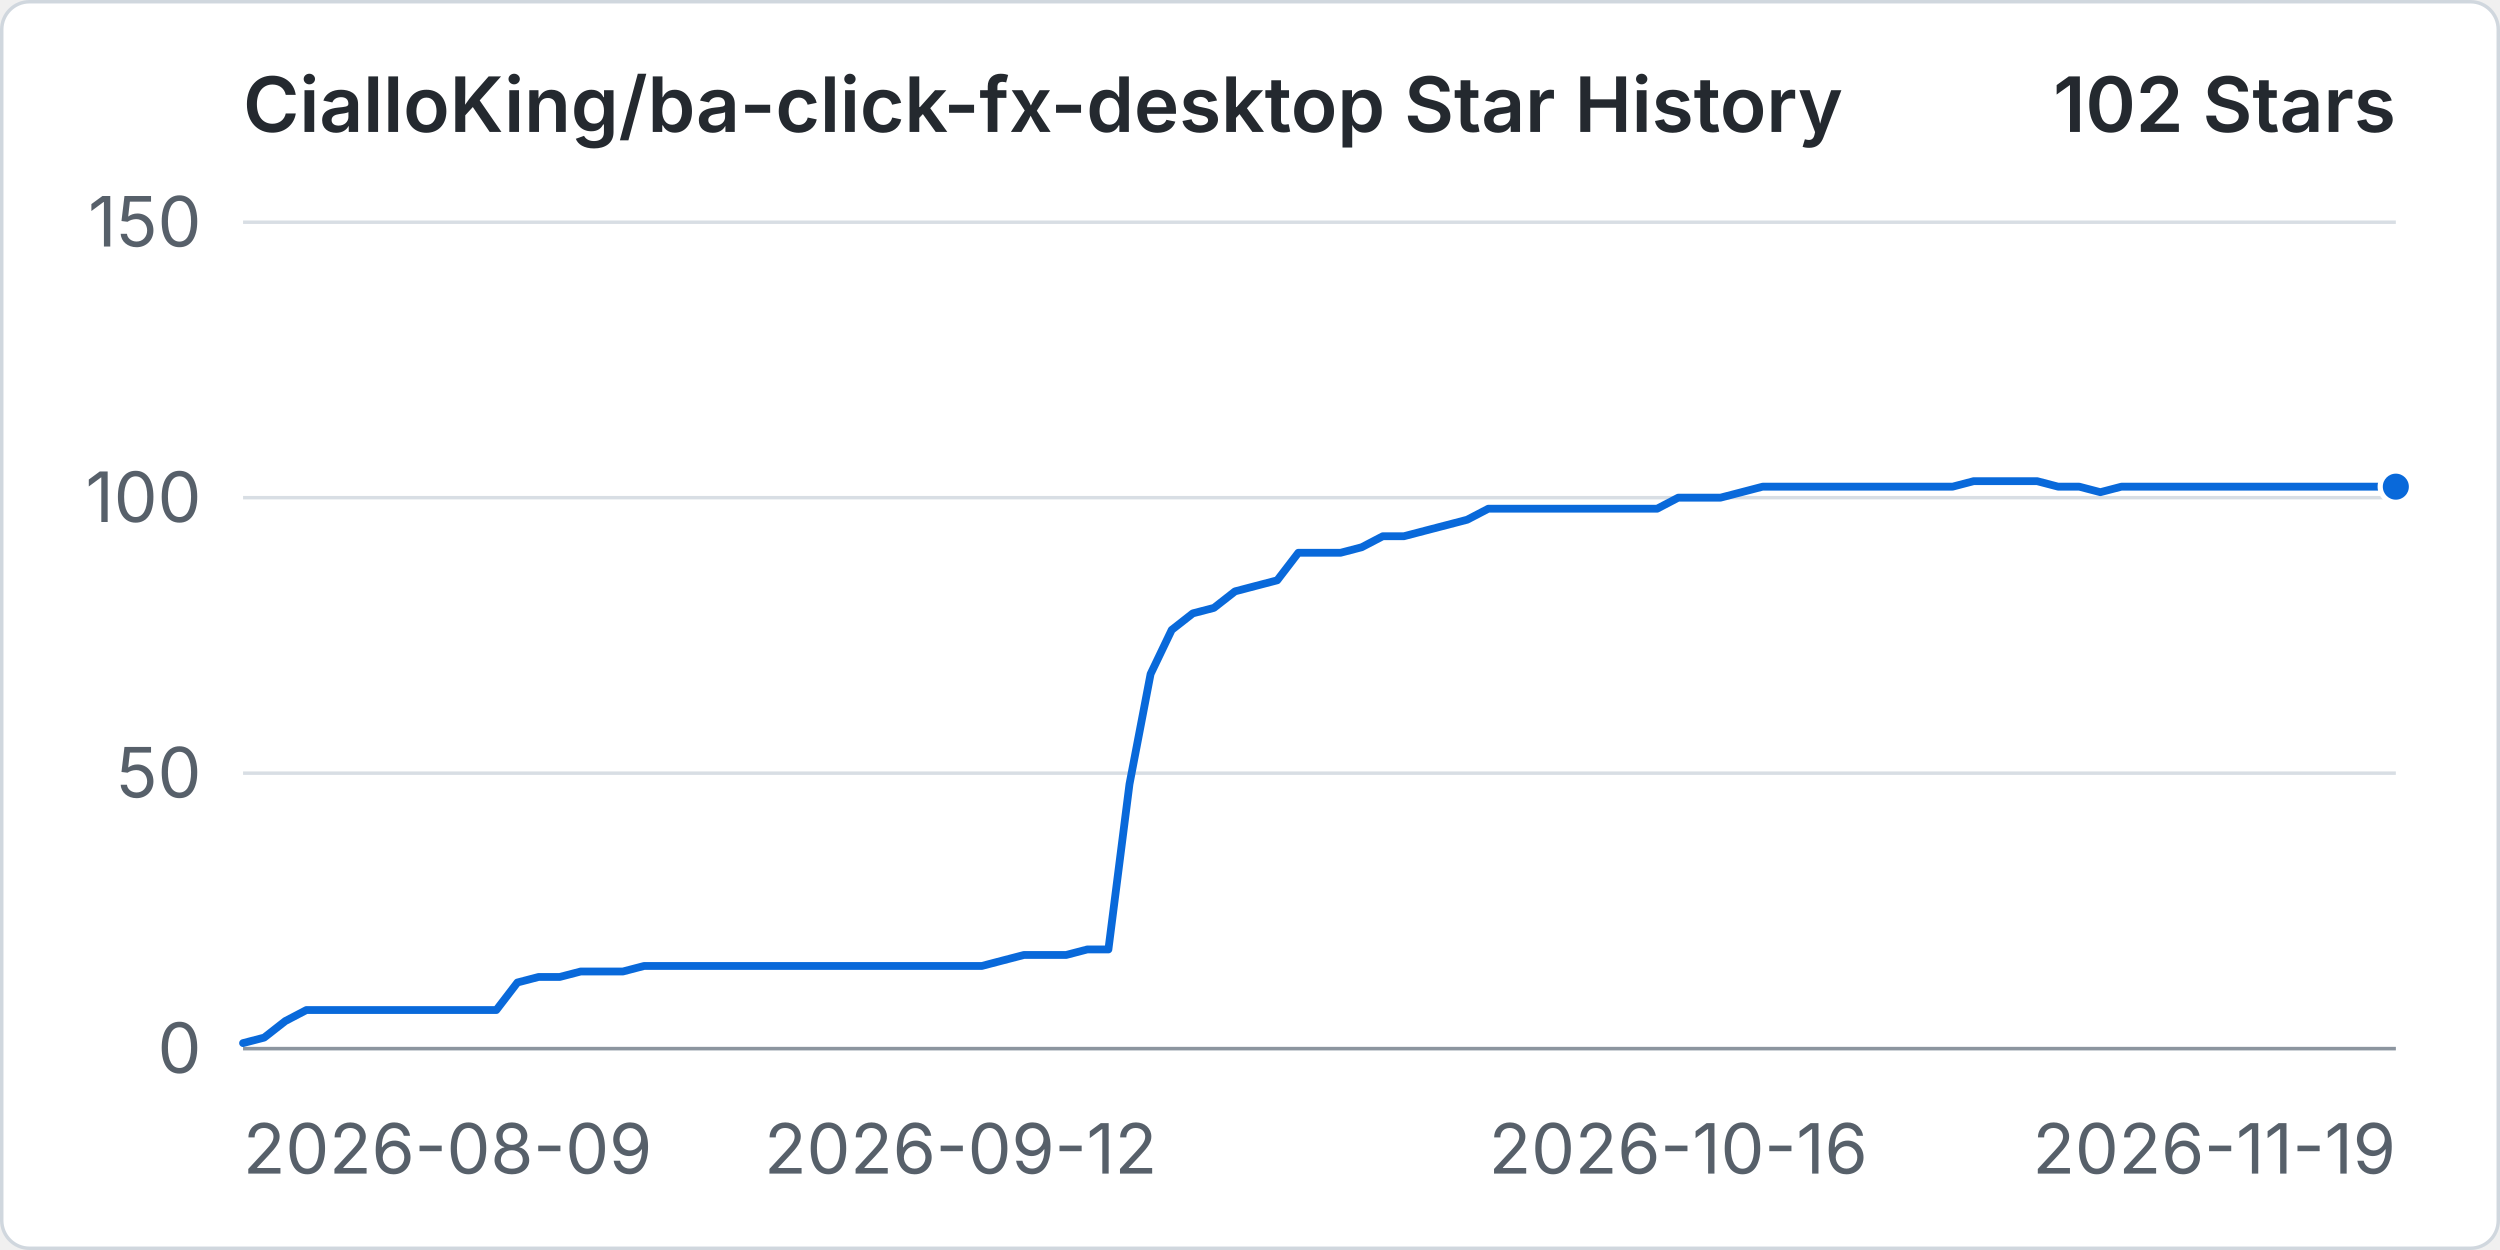
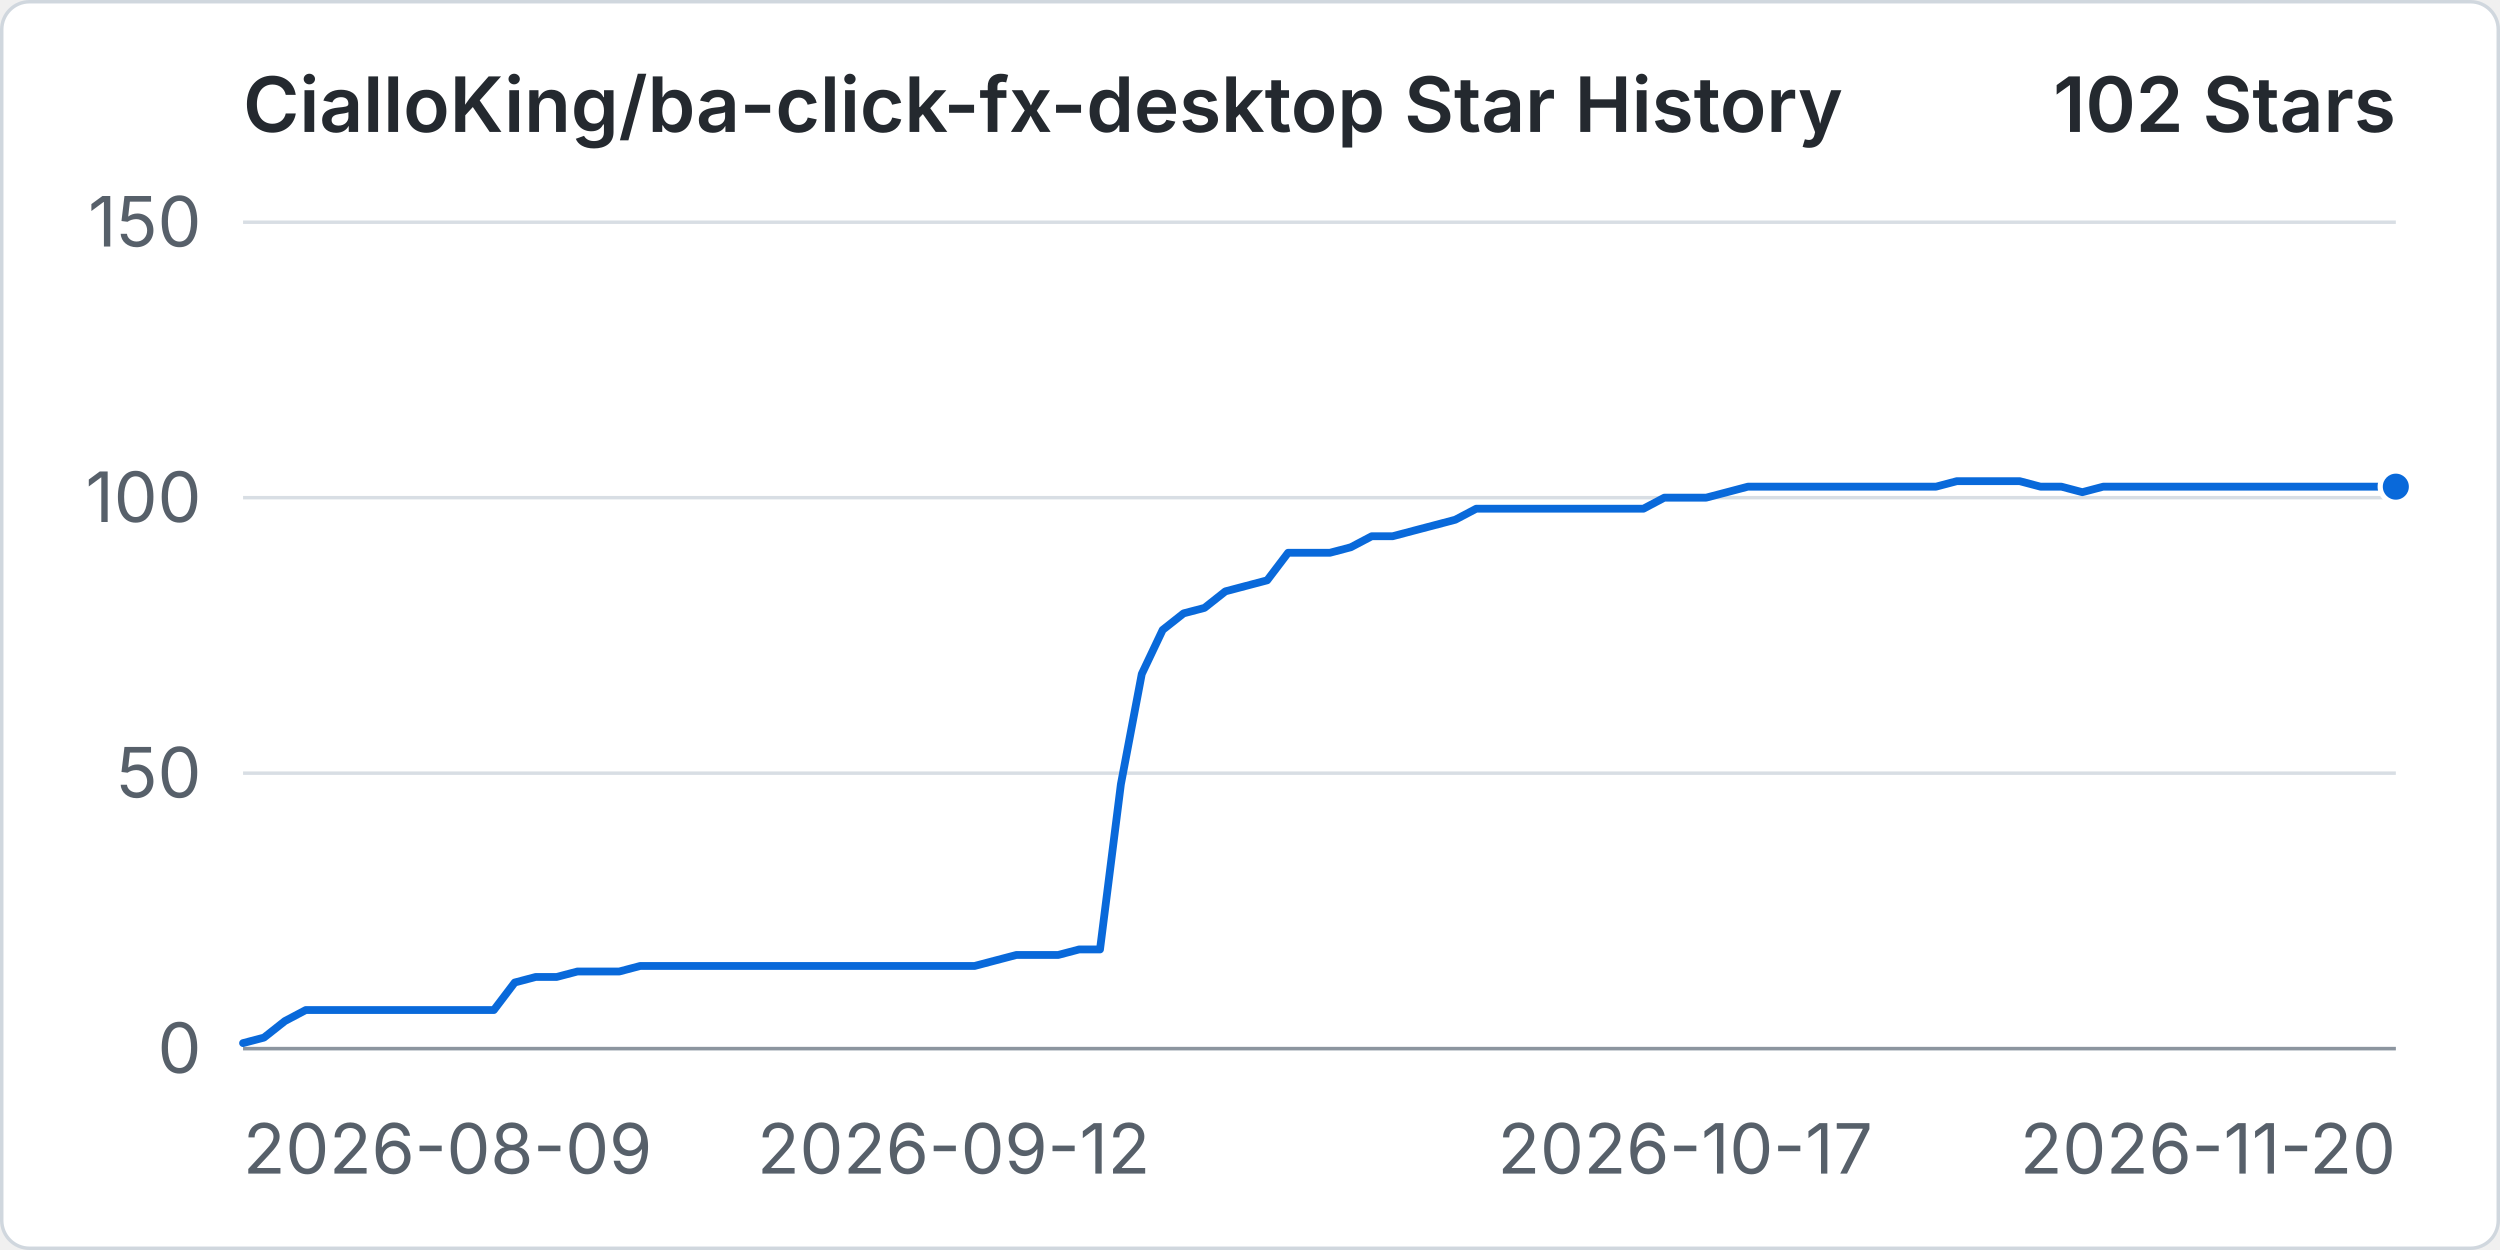
<svg xmlns="http://www.w3.org/2000/svg" width="960" height="480" viewBox="0 0 720 360" role="img" aria-labelledby="title desc">
  <rect x="0.5" y="0.5" width="719" height="359" rx="8" fill="#ffffff" stroke="#d0d7de" />
  <text x="70" y="38" fill="#24292f" font-family="-apple-system, BlinkMacSystemFont, 'Segoe UI', sans-serif" font-size="22" font-weight="600">CialloKing/ba-click-fx-desktop Star History</text>
  <text x="690" y="38" text-anchor="end" fill="#24292f" font-family="-apple-system, BlinkMacSystemFont, 'Segoe UI', sans-serif" font-size="22" font-weight="600">102 Stars</text>
  <line x1="70" y1="302" x2="690" y2="302" stroke="#d8dee4" stroke-width="1" />
  <text x="58" y="309" text-anchor="end" fill="#57606a" font-family="-apple-system, BlinkMacSystemFont, 'Segoe UI', sans-serif" font-size="20">0</text>
  <line x1="70" y1="222.67" x2="690" y2="222.67" stroke="#d8dee4" stroke-width="1" />
  <text x="58" y="229.67" text-anchor="end" fill="#57606a" font-family="-apple-system, BlinkMacSystemFont, 'Segoe UI', sans-serif" font-size="20">50</text>
  <line x1="70" y1="143.33" x2="690" y2="143.33" stroke="#d8dee4" stroke-width="1" />
  <text x="58" y="150.33" text-anchor="end" fill="#57606a" font-family="-apple-system, BlinkMacSystemFont, 'Segoe UI', sans-serif" font-size="20">100</text>
  <line x1="70" y1="64" x2="690" y2="64" stroke="#d8dee4" stroke-width="1" />
  <text x="58" y="71" text-anchor="end" fill="#57606a" font-family="-apple-system, BlinkMacSystemFont, 'Segoe UI', sans-serif" font-size="20">150</text>
  <line x1="70" y1="302" x2="690" y2="302" stroke="#8c959f" stroke-width="1" />
  <text x="70" y="338" text-anchor="start" fill="#57606a" font-family="-apple-system, BlinkMacSystemFont, 'Segoe UI', sans-serif" font-size="20">2026-08-09</text>
-   <text x="276.67" y="338" text-anchor="middle" fill="#57606a" font-family="-apple-system, BlinkMacSystemFont, 'Segoe UI', sans-serif" font-size="20">2026-09-12</text>
-   <text x="483.33" y="338" text-anchor="middle" fill="#57606a" font-family="-apple-system, BlinkMacSystemFont, 'Segoe UI', sans-serif" font-size="20">2026-10-16</text>
-   <text x="690" y="338" text-anchor="end" fill="#57606a" font-family="-apple-system, BlinkMacSystemFont, 'Segoe UI', sans-serif" font-size="20">2026-11-19</text>
-   <path data-series="stars" d="M 70 300.41 L 76.08 298.83 L 82.16 294.07 L 88.24 290.89 L 94.31 290.89 L 100.39 290.89 L 106.47 290.89 L 112.55 290.89 L 118.63 290.89 L 124.71 290.89 L 130.78 290.89 L 136.86 290.89 L 142.94 290.89 L 149.02 282.96 L 155.1 281.37 L 161.18 281.37 L 167.25 279.79 L 173.33 279.79 L 179.41 279.79 L 185.49 278.2 L 191.57 278.2 L 197.65 278.2 L 203.73 278.2 L 209.8 278.2 L 215.88 278.2 L 221.96 278.2 L 228.04 278.2 L 234.12 278.2 L 240.2 278.2 L 246.27 278.2 L 252.35 278.2 L 258.43 278.2 L 264.51 278.2 L 270.59 278.2 L 276.67 278.2 L 282.75 278.2 L 288.82 276.61 L 294.9 275.03 L 300.98 275.03 L 307.06 275.03 L 313.14 273.44 L 319.22 273.44 L 325.29 225.84 L 331.37 194.11 L 337.45 181.41 L 343.53 176.65 L 349.61 175.07 L 355.69 170.31 L 361.76 168.72 L 367.84 167.13 L 373.92 159.2 L 380 159.2 L 386.08 159.2 L 392.16 157.61 L 398.24 154.44 L 404.31 154.44 L 410.39 152.85 L 416.47 151.27 L 422.55 149.68 L 428.63 146.51 L 434.71 146.51 L 440.78 146.51 L 446.86 146.51 L 452.94 146.51 L 459.02 146.51 L 465.1 146.51 L 471.18 146.51 L 477.25 146.51 L 483.33 143.33 L 489.41 143.33 L 495.49 143.33 L 501.57 141.75 L 507.65 140.16 L 513.73 140.16 L 519.8 140.16 L 525.88 140.16 L 531.96 140.16 L 538.04 140.16 L 544.12 140.16 L 550.2 140.16 L 556.27 140.16 L 562.35 140.16 L 568.43 138.57 L 574.51 138.57 L 580.59 138.57 L 586.67 138.57 L 592.75 140.16 L 598.82 140.16 L 604.9 141.75 L 610.98 140.16 L 617.06 140.16 L 623.14 140.16 L 629.22 140.16 L 635.29 140.16 L 641.37 140.16 L 647.45 140.16 L 653.53 140.16 L 659.61 140.16 L 665.69 140.16 L 671.76 140.16 L 677.84 140.16 L 683.92 140.16 L 690 140.16" fill="none" stroke="#0969da" stroke-width="3" stroke-linecap="round" stroke-linejoin="round" vector-effect="non-scaling-stroke" />
+   <text x="274.66" y="338" text-anchor="middle" fill="#57606a" font-family="-apple-system, BlinkMacSystemFont, 'Segoe UI', sans-serif" font-size="20">2026-09-12</text>
+   <text x="485.34" y="338" text-anchor="middle" fill="#57606a" font-family="-apple-system, BlinkMacSystemFont, 'Segoe UI', sans-serif" font-size="20">2026-10-17</text>
+   <text x="690" y="338" text-anchor="end" fill="#57606a" font-family="-apple-system, BlinkMacSystemFont, 'Segoe UI', sans-serif" font-size="20">2026-11-20</text>
+   <path data-series="stars" d="M 70 300.41 L 76.02 298.83 L 82.04 294.07 L 88.06 290.89 L 94.08 290.89 L 100.1 290.89 L 106.12 290.89 L 112.14 290.89 L 118.16 290.89 L 124.17 290.89 L 130.19 290.89 L 136.21 290.89 L 142.23 290.89 L 148.25 282.96 L 154.27 281.37 L 160.29 281.37 L 166.31 279.79 L 172.33 279.79 L 178.35 279.79 L 184.37 278.2 L 190.39 278.2 L 196.41 278.2 L 202.43 278.2 L 208.45 278.2 L 214.47 278.2 L 220.49 278.2 L 226.5 278.2 L 232.52 278.2 L 238.54 278.2 L 244.56 278.2 L 250.58 278.2 L 256.6 278.2 L 262.62 278.2 L 268.64 278.2 L 274.66 278.2 L 280.68 278.2 L 286.7 276.61 L 292.72 275.03 L 298.74 275.03 L 304.76 275.03 L 310.78 273.44 L 316.8 273.44 L 322.82 225.84 L 328.83 194.11 L 334.85 181.41 L 340.87 176.65 L 346.89 175.07 L 352.91 170.31 L 358.93 168.72 L 364.95 167.13 L 370.97 159.2 L 376.99 159.2 L 383.01 159.2 L 389.03 157.61 L 395.05 154.44 L 401.07 154.44 L 407.09 152.85 L 413.11 151.27 L 419.13 149.68 L 425.15 146.51 L 431.17 146.51 L 437.18 146.51 L 443.2 146.51 L 449.22 146.51 L 455.24 146.51 L 461.26 146.51 L 467.28 146.51 L 473.3 146.51 L 479.32 143.33 L 485.34 143.33 L 491.36 143.33 L 497.38 141.75 L 503.4 140.16 L 509.42 140.16 L 515.44 140.16 L 521.46 140.16 L 527.48 140.16 L 533.5 140.16 L 539.51 140.16 L 545.53 140.16 L 551.55 140.16 L 557.57 140.16 L 563.59 138.57 L 569.61 138.57 L 575.63 138.57 L 581.65 138.57 L 587.67 140.16 L 593.69 140.16 L 599.71 141.75 L 605.73 140.16 L 611.75 140.16 L 617.77 140.16 L 623.79 140.16 L 629.81 140.16 L 635.83 140.16 L 641.84 140.16 L 647.86 140.16 L 653.88 140.16 L 659.9 140.16 L 665.92 140.16 L 671.94 140.16 L 677.96 140.16 L 683.98 140.16 L 690 140.16" fill="none" stroke="#0969da" stroke-width="3" stroke-linecap="round" stroke-linejoin="round" vector-effect="non-scaling-stroke" />
  <circle data-series="stars" cx="690" cy="140.16" r="4.5" fill="#0969da" stroke="#ffffff" stroke-width="2" vector-effect="non-scaling-stroke" />
</svg>
